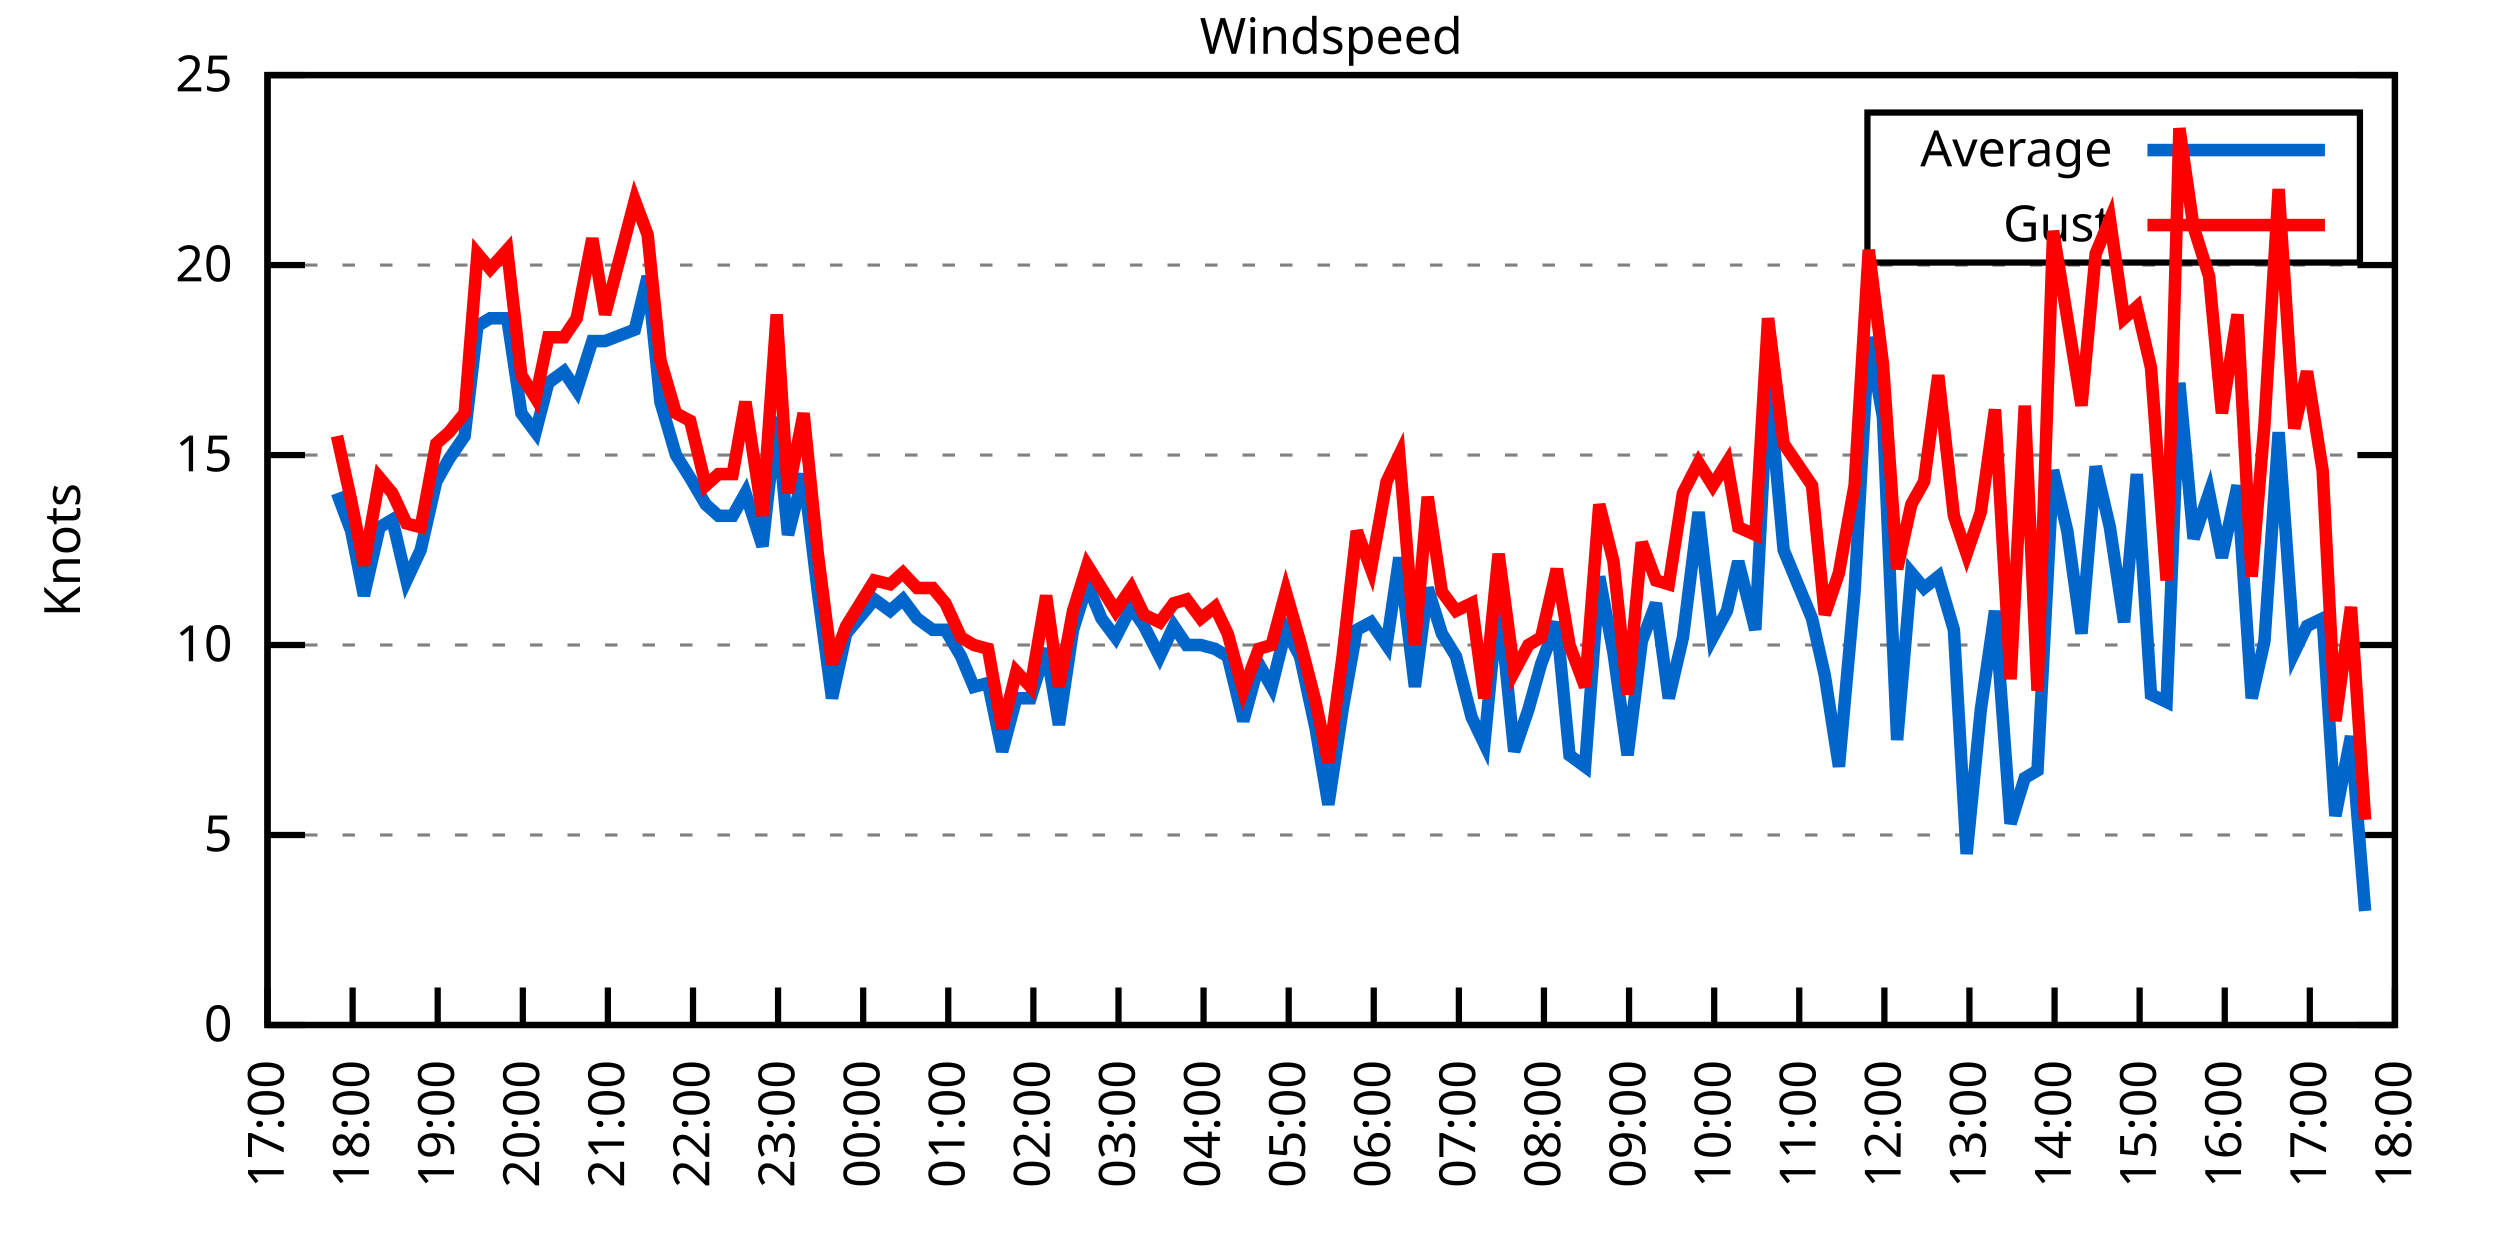
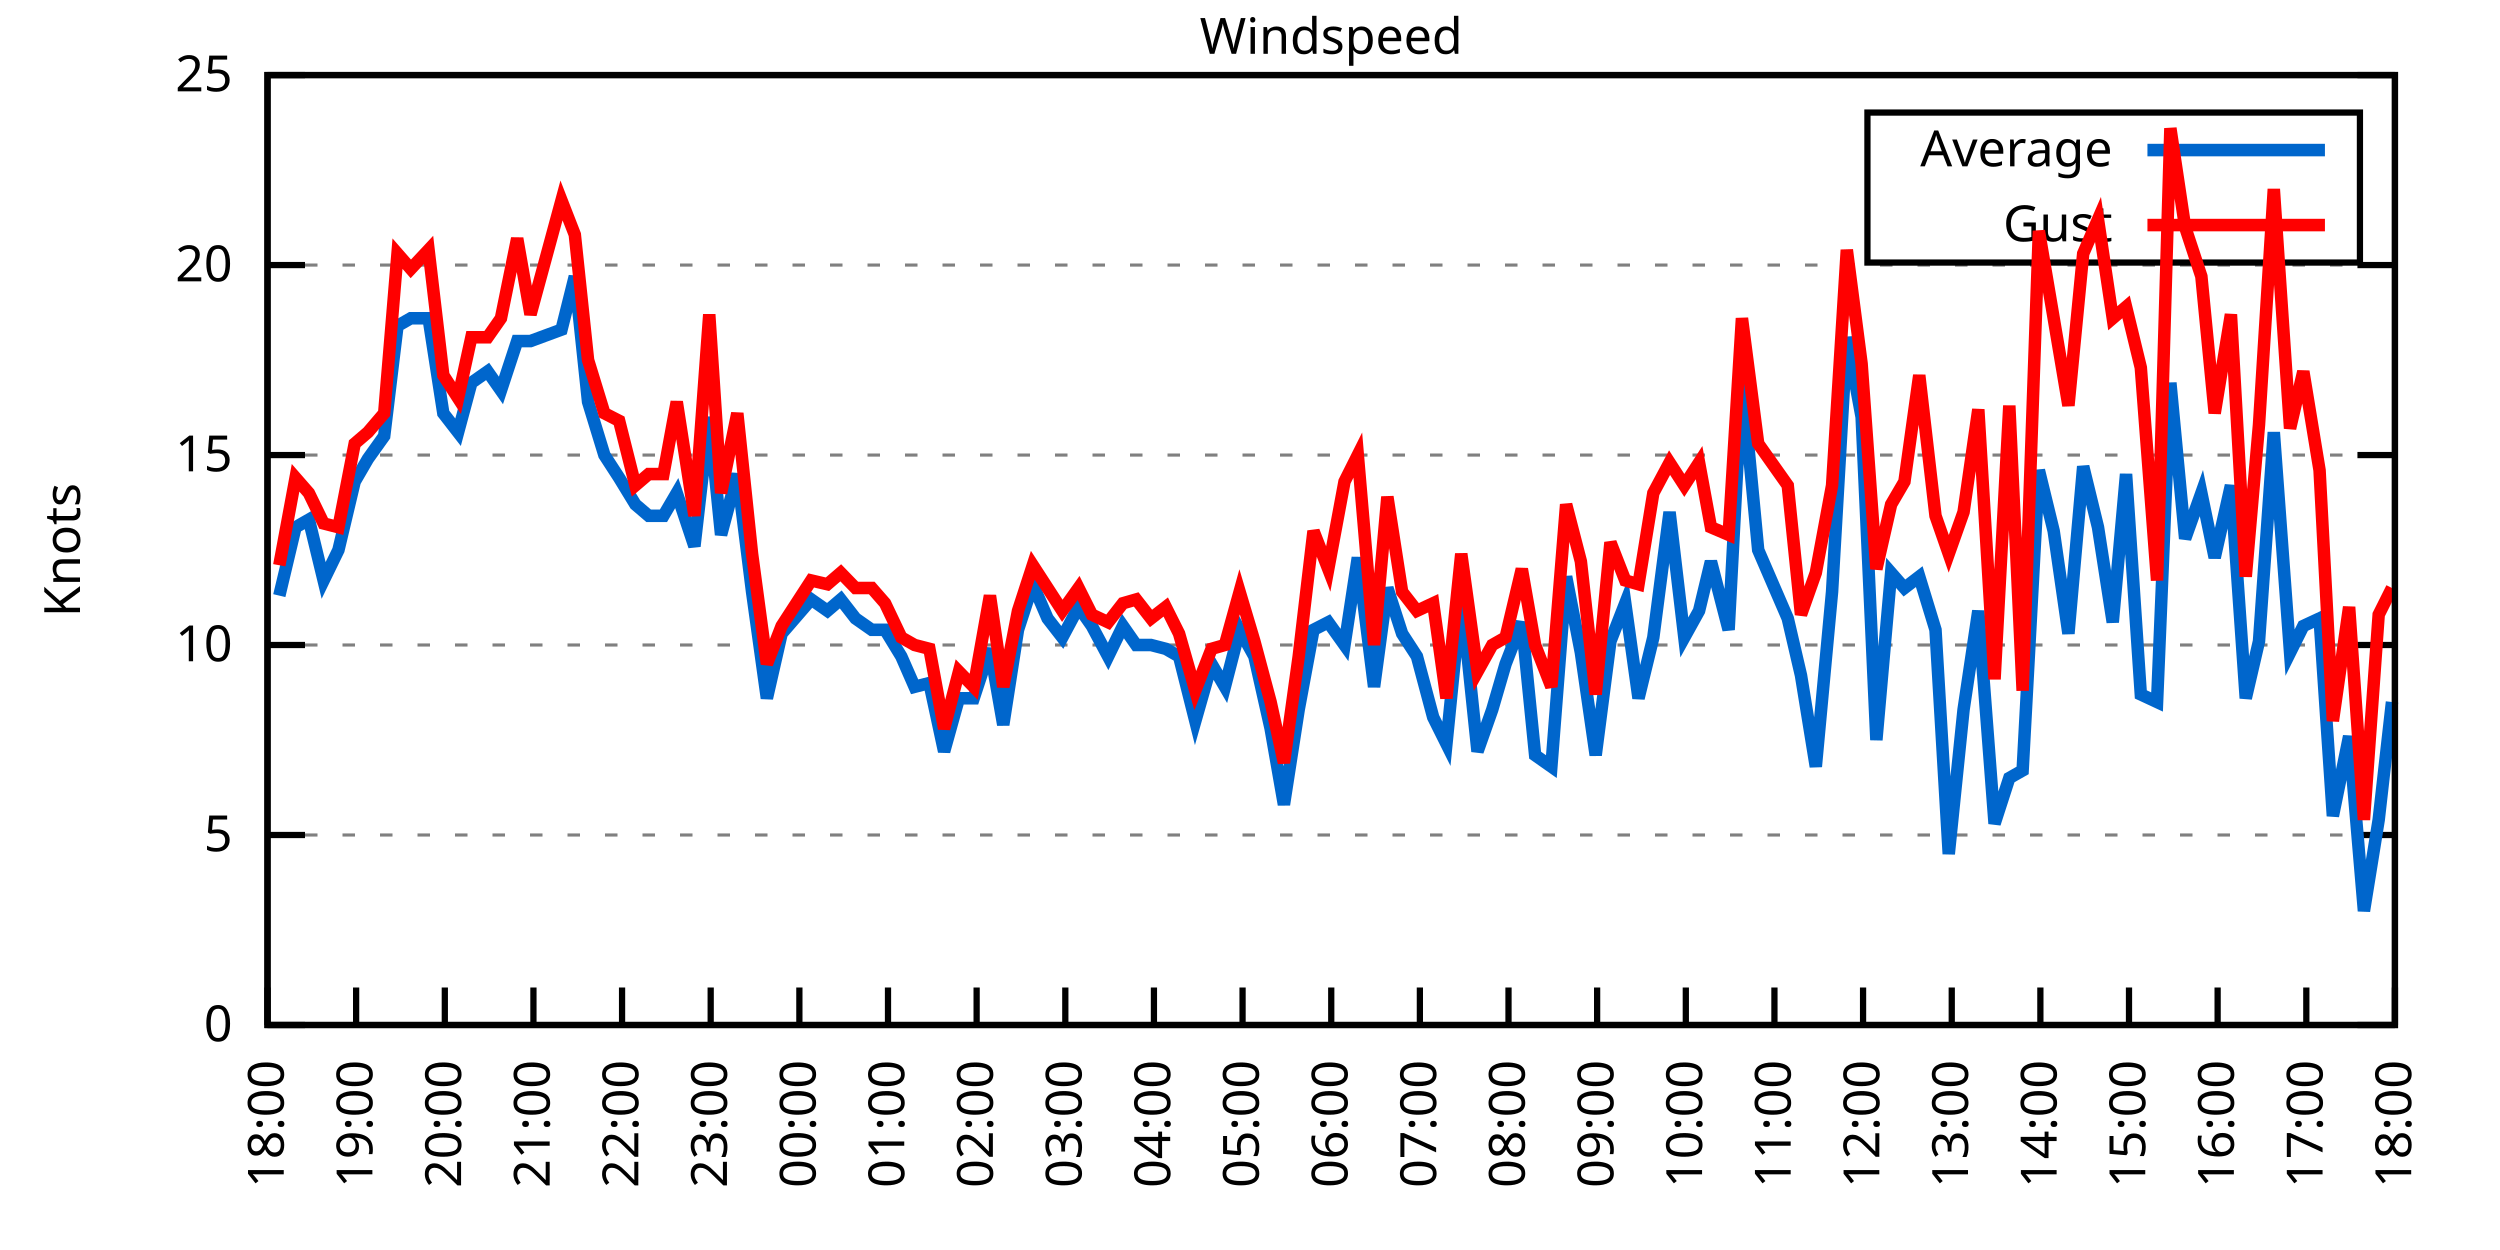
<svg xmlns="http://www.w3.org/2000/svg" xmlns:xlink="http://www.w3.org/1999/xlink" width="400" height="200" viewBox="0 0 400 200">
  <g id="gnuplot_canvas">
    <rect x="0" y="0" width="400" height="200" fill="none" />
    <defs>
      <circle id="gpDot" r="0.5" stroke-width="0.5" stroke="currentColor" />
      <path id="gpPt0" stroke-width="0.333" stroke="currentColor" d="M-1,0 h2 M0,-1 v2" />
      <path id="gpPt1" stroke-width="0.333" stroke="currentColor" d="M-1,-1 L1,1 M1,-1 L-1,1" />
      <path id="gpPt2" stroke-width="0.333" stroke="currentColor" d="M-1,0 L1,0 M0,-1 L0,1 M-1,-1 L1,1 M-1,1 L1,-1" />
      <rect id="gpPt3" stroke-width="0.333" stroke="currentColor" x="-1" y="-1" width="2" height="2" />
      <rect id="gpPt4" stroke-width="0.333" stroke="currentColor" fill="currentColor" x="-1" y="-1" width="2" height="2" />
      <circle id="gpPt5" stroke-width="0.333" stroke="currentColor" cx="0" cy="0" r="1" />
      <use xlink:href="#gpPt5" id="gpPt6" fill="currentColor" stroke="none" />
      <path id="gpPt7" stroke-width="0.333" stroke="currentColor" d="M0,-1.33 L-1.33,0.67 L1.33,0.67 z" />
      <use xlink:href="#gpPt7" id="gpPt8" fill="currentColor" stroke="none" />
      <use xlink:href="#gpPt7" id="gpPt9" stroke="currentColor" transform="rotate(180)" />
      <use xlink:href="#gpPt9" id="gpPt10" fill="currentColor" stroke="none" />
      <use xlink:href="#gpPt3" id="gpPt11" stroke="currentColor" transform="rotate(45)" />
      <use xlink:href="#gpPt11" id="gpPt12" fill="currentColor" stroke="none" />
      <path id="gpPt13" stroke-width="0.333" stroke="currentColor" d="M0,1.330 L1.265,0.411 L0.782,-1.067 L-0.782,-1.076 L-1.265,0.411 z" />
      <use xlink:href="#gpPt13" id="gpPt14" fill="currentColor" stroke="none" />
      <filter id="textbox" filterUnits="objectBoundingBox" x="0" y="0" height="1" width="1">
        <feFlood flood-color="white" flood-opacity="1" result="bgnd" />
        <feComposite in="SourceGraphic" in2="bgnd" operator="atop" />
      </filter>
      <filter id="greybox" filterUnits="objectBoundingBox" x="0" y="0" height="1" width="1">
        <feFlood flood-color="lightgrey" flood-opacity="1" result="grey" />
        <feComposite in="SourceGraphic" in2="grey" operator="atop" />
      </filter>
    </defs>
    <g fill="none" color="white" stroke="currentColor" stroke-width="1.00" stroke-linecap="butt" stroke-linejoin="miter">
</g>
    <g fill="none" color="black" stroke="currentColor" stroke-width="1.00" stroke-linecap="butt" stroke-linejoin="miter">
      <g stroke="none" shape-rendering="crispEdges">
        <polygon fill="rgb(255, 255, 255)" points="42.80,164.00 383.18,164.00 383.18,12.02 42.80,12.02 " />
      </g>
    </g>
    <g fill="none" color="black" stroke="currentColor" stroke-width="1.00" stroke-linecap="butt" stroke-linejoin="miter">
</g>
    <g fill="none" color="black" stroke="black" stroke-width="0.50" stroke-linecap="butt" stroke-linejoin="miter">
</g>
    <g fill="none" color="gray" stroke="currentColor" stroke-width="0.50" stroke-linecap="butt" stroke-linejoin="miter">
      <path stroke="gray" stroke-dasharray="2,4" class="gridline" d="M42.80,164.00 L383.19,164.00  " />
    </g>
    <g fill="none" color="gray" stroke="gray" stroke-width="1.00" stroke-linecap="butt" stroke-linejoin="miter">
</g>
    <g fill="none" color="black" stroke="currentColor" stroke-width="1.00" stroke-linecap="butt" stroke-linejoin="miter">
      <path stroke="black" d="M42.80,164.00 L48.80,164.00 M383.19,164.00 L377.19,164.00  " />
      <g transform="translate(37.20,166.60)" stroke="none" fill="black" font-family="Sans" font-size="8.00" text-anchor="end">
        <text>
          <tspan font-family="Sans"> 0</tspan>
        </text>
      </g>
    </g>
    <g fill="none" color="black" stroke="currentColor" stroke-width="1.00" stroke-linecap="butt" stroke-linejoin="miter">
</g>
    <g fill="none" color="black" stroke="black" stroke-width="0.50" stroke-linecap="butt" stroke-linejoin="miter">
</g>
    <g fill="none" color="gray" stroke="currentColor" stroke-width="0.50" stroke-linecap="butt" stroke-linejoin="miter">
      <path stroke="gray" stroke-dasharray="2,4" class="gridline" d="M42.80,133.60 L383.19,133.60  " />
    </g>
    <g fill="none" color="gray" stroke="gray" stroke-width="1.00" stroke-linecap="butt" stroke-linejoin="miter">
</g>
    <g fill="none" color="black" stroke="currentColor" stroke-width="1.00" stroke-linecap="butt" stroke-linejoin="miter">
      <path stroke="black" d="M42.80,133.60 L48.80,133.60 M383.19,133.60 L377.19,133.60  " />
      <g transform="translate(37.20,136.20)" stroke="none" fill="black" font-family="Sans" font-size="8.00" text-anchor="end">
        <text>
          <tspan font-family="Sans"> 5</tspan>
        </text>
      </g>
    </g>
    <g fill="none" color="black" stroke="currentColor" stroke-width="1.00" stroke-linecap="butt" stroke-linejoin="miter">
</g>
    <g fill="none" color="black" stroke="black" stroke-width="0.50" stroke-linecap="butt" stroke-linejoin="miter">
</g>
    <g fill="none" color="gray" stroke="currentColor" stroke-width="0.50" stroke-linecap="butt" stroke-linejoin="miter">
      <path stroke="gray" stroke-dasharray="2,4" class="gridline" d="M42.80,103.20 L383.19,103.20  " />
    </g>
    <g fill="none" color="gray" stroke="gray" stroke-width="1.00" stroke-linecap="butt" stroke-linejoin="miter">
</g>
    <g fill="none" color="black" stroke="currentColor" stroke-width="1.00" stroke-linecap="butt" stroke-linejoin="miter">
      <path stroke="black" d="M42.80,103.20 L48.80,103.20 M383.19,103.20 L377.19,103.20  " />
      <g transform="translate(37.20,105.80)" stroke="none" fill="black" font-family="Sans" font-size="8.00" text-anchor="end">
        <text>
          <tspan font-family="Sans"> 10</tspan>
        </text>
      </g>
    </g>
    <g fill="none" color="black" stroke="currentColor" stroke-width="1.00" stroke-linecap="butt" stroke-linejoin="miter">
</g>
    <g fill="none" color="black" stroke="black" stroke-width="0.50" stroke-linecap="butt" stroke-linejoin="miter">
</g>
    <g fill="none" color="gray" stroke="currentColor" stroke-width="0.50" stroke-linecap="butt" stroke-linejoin="miter">
      <path stroke="gray" stroke-dasharray="2,4" class="gridline" d="M42.80,72.81 L383.19,72.81  " />
    </g>
    <g fill="none" color="gray" stroke="gray" stroke-width="1.00" stroke-linecap="butt" stroke-linejoin="miter">
</g>
    <g fill="none" color="black" stroke="currentColor" stroke-width="1.00" stroke-linecap="butt" stroke-linejoin="miter">
      <path stroke="black" d="M42.80,72.81 L48.80,72.81 M383.19,72.81 L377.19,72.81  " />
      <g transform="translate(37.20,75.41)" stroke="none" fill="black" font-family="Sans" font-size="8.00" text-anchor="end">
        <text>
          <tspan font-family="Sans"> 15</tspan>
        </text>
      </g>
    </g>
    <g fill="none" color="black" stroke="currentColor" stroke-width="1.00" stroke-linecap="butt" stroke-linejoin="miter">
</g>
    <g fill="none" color="black" stroke="black" stroke-width="0.50" stroke-linecap="butt" stroke-linejoin="miter">
</g>
    <g fill="none" color="gray" stroke="currentColor" stroke-width="0.50" stroke-linecap="butt" stroke-linejoin="miter">
      <path stroke="gray" stroke-dasharray="2,4" class="gridline" d="M42.80,42.41 L383.19,42.41  " />
    </g>
    <g fill="none" color="gray" stroke="gray" stroke-width="1.00" stroke-linecap="butt" stroke-linejoin="miter">
</g>
    <g fill="none" color="black" stroke="currentColor" stroke-width="1.00" stroke-linecap="butt" stroke-linejoin="miter">
      <path stroke="black" d="M42.80,42.41 L48.80,42.41 M383.19,42.41 L377.19,42.41  " />
      <g transform="translate(37.20,45.01)" stroke="none" fill="black" font-family="Sans" font-size="8.00" text-anchor="end">
        <text>
          <tspan font-family="Sans"> 20</tspan>
        </text>
      </g>
    </g>
    <g fill="none" color="black" stroke="currentColor" stroke-width="1.00" stroke-linecap="butt" stroke-linejoin="miter">
</g>
    <g fill="none" color="black" stroke="black" stroke-width="0.50" stroke-linecap="butt" stroke-linejoin="miter">
</g>
    <g fill="none" color="gray" stroke="currentColor" stroke-width="0.50" stroke-linecap="butt" stroke-linejoin="miter">
      <path stroke="gray" stroke-dasharray="2,4" class="gridline" d="M42.80,12.01 L383.19,12.01  " />
    </g>
    <g fill="none" color="gray" stroke="gray" stroke-width="1.00" stroke-linecap="butt" stroke-linejoin="miter">
</g>
    <g fill="none" color="black" stroke="currentColor" stroke-width="1.00" stroke-linecap="butt" stroke-linejoin="miter">
      <path stroke="black" d="M42.80,12.01 L48.80,12.01 M383.19,12.01 L377.19,12.01  " />
      <g transform="translate(37.20,14.61)" stroke="none" fill="black" font-family="Sans" font-size="8.00" text-anchor="end">
        <text>
          <tspan font-family="Sans"> 25</tspan>
        </text>
      </g>
    </g>
    <g fill="none" color="black" stroke="currentColor" stroke-width="1.00" stroke-linecap="butt" stroke-linejoin="miter">
      <path stroke="black" d="M42.80,164.00 L42.80,158.00  " />
      <g transform="translate(45.40,169.60) rotate(270.00)" stroke="none" fill="black" font-family="Sans" font-size="8.00" text-anchor="end">
        <text>
-           <tspan font-family="Sans">17:00</tspan>
-         </text>
-       </g>
-     </g>
-     <g fill="none" color="black" stroke="currentColor" stroke-width="1.00" stroke-linecap="butt" stroke-linejoin="miter">
-       <path stroke="black" d="M56.42,164.00 L56.42,158.00  " />
-       <g transform="translate(59.02,169.60) rotate(270.00)" stroke="none" fill="black" font-family="Sans" font-size="8.00" text-anchor="end">
-         <text>
          <tspan font-family="Sans">18:00</tspan>
        </text>
      </g>
    </g>
    <g fill="none" color="black" stroke="currentColor" stroke-width="1.00" stroke-linecap="butt" stroke-linejoin="miter">
-       <path stroke="black" d="M70.03,164.00 L70.03,158.00  " />
-       <g transform="translate(72.63,169.60) rotate(270.00)" stroke="none" fill="black" font-family="Sans" font-size="8.00" text-anchor="end">
+       <path stroke="black" d="M56.98,164.00 L56.98,158.00  " />
+       <g transform="translate(59.58,169.60) rotate(270.00)" stroke="none" fill="black" font-family="Sans" font-size="8.00" text-anchor="end">
        <text>
          <tspan font-family="Sans">19:00</tspan>
        </text>
      </g>
    </g>
    <g fill="none" color="black" stroke="currentColor" stroke-width="1.00" stroke-linecap="butt" stroke-linejoin="miter">
-       <path stroke="black" d="M83.65,164.00 L83.65,158.00  " />
-       <g transform="translate(86.25,169.60) rotate(270.00)" stroke="none" fill="black" font-family="Sans" font-size="8.00" text-anchor="end">
+       <path stroke="black" d="M71.17,164.00 L71.17,158.00  " />
+       <g transform="translate(73.77,169.60) rotate(270.00)" stroke="none" fill="black" font-family="Sans" font-size="8.00" text-anchor="end">
        <text>
          <tspan font-family="Sans">20:00</tspan>
        </text>
      </g>
    </g>
    <g fill="none" color="black" stroke="currentColor" stroke-width="1.00" stroke-linecap="butt" stroke-linejoin="miter">
-       <path stroke="black" d="M97.26,164.00 L97.26,158.00  " />
-       <g transform="translate(99.86,169.60) rotate(270.00)" stroke="none" fill="black" font-family="Sans" font-size="8.00" text-anchor="end">
+       <path stroke="black" d="M85.35,164.00 L85.35,158.00  " />
+       <g transform="translate(87.95,169.60) rotate(270.00)" stroke="none" fill="black" font-family="Sans" font-size="8.00" text-anchor="end">
        <text>
          <tspan font-family="Sans">21:00</tspan>
        </text>
      </g>
    </g>
    <g fill="none" color="black" stroke="currentColor" stroke-width="1.00" stroke-linecap="butt" stroke-linejoin="miter">
-       <path stroke="black" d="M110.88,164.00 L110.88,158.00  " />
-       <g transform="translate(113.48,169.60) rotate(270.00)" stroke="none" fill="black" font-family="Sans" font-size="8.00" text-anchor="end">
+       <path stroke="black" d="M99.53,164.00 L99.53,158.00  " />
+       <g transform="translate(102.13,169.60) rotate(270.00)" stroke="none" fill="black" font-family="Sans" font-size="8.00" text-anchor="end">
        <text>
          <tspan font-family="Sans">22:00</tspan>
        </text>
      </g>
    </g>
    <g fill="none" color="black" stroke="currentColor" stroke-width="1.00" stroke-linecap="butt" stroke-linejoin="miter">
-       <path stroke="black" d="M124.49,164.00 L124.49,158.00  " />
-       <g transform="translate(127.09,169.60) rotate(270.00)" stroke="none" fill="black" font-family="Sans" font-size="8.00" text-anchor="end">
+       <path stroke="black" d="M113.71,164.00 L113.71,158.00  " />
+       <g transform="translate(116.31,169.60) rotate(270.00)" stroke="none" fill="black" font-family="Sans" font-size="8.00" text-anchor="end">
        <text>
          <tspan font-family="Sans">23:00</tspan>
        </text>
      </g>
    </g>
    <g fill="none" color="black" stroke="currentColor" stroke-width="1.00" stroke-linecap="butt" stroke-linejoin="miter">
-       <path stroke="black" d="M138.11,164.00 L138.11,158.00  " />
-       <g transform="translate(140.71,169.60) rotate(270.00)" stroke="none" fill="black" font-family="Sans" font-size="8.00" text-anchor="end">
+       <path stroke="black" d="M127.90,164.00 L127.90,158.00  " />
+       <g transform="translate(130.50,169.60) rotate(270.00)" stroke="none" fill="black" font-family="Sans" font-size="8.00" text-anchor="end">
        <text>
          <tspan font-family="Sans">00:00</tspan>
        </text>
      </g>
    </g>
    <g fill="none" color="black" stroke="currentColor" stroke-width="1.00" stroke-linecap="butt" stroke-linejoin="miter">
-       <path stroke="black" d="M151.72,164.00 L151.72,158.00  " />
-       <g transform="translate(154.32,169.60) rotate(270.00)" stroke="none" fill="black" font-family="Sans" font-size="8.00" text-anchor="end">
+       <path stroke="black" d="M142.08,164.00 L142.08,158.00  " />
+       <g transform="translate(144.68,169.60) rotate(270.00)" stroke="none" fill="black" font-family="Sans" font-size="8.00" text-anchor="end">
        <text>
          <tspan font-family="Sans">01:00</tspan>
        </text>
      </g>
    </g>
    <g fill="none" color="black" stroke="currentColor" stroke-width="1.00" stroke-linecap="butt" stroke-linejoin="miter">
-       <path stroke="black" d="M165.34,164.00 L165.34,158.00  " />
-       <g transform="translate(167.94,169.60) rotate(270.00)" stroke="none" fill="black" font-family="Sans" font-size="8.00" text-anchor="end">
+       <path stroke="black" d="M156.26,164.00 L156.26,158.00  " />
+       <g transform="translate(158.86,169.60) rotate(270.00)" stroke="none" fill="black" font-family="Sans" font-size="8.00" text-anchor="end">
        <text>
          <tspan font-family="Sans">02:00</tspan>
        </text>
      </g>
    </g>
    <g fill="none" color="black" stroke="currentColor" stroke-width="1.00" stroke-linecap="butt" stroke-linejoin="miter">
-       <path stroke="black" d="M178.96,164.00 L178.96,158.00  " />
-       <g transform="translate(181.56,169.60) rotate(270.00)" stroke="none" fill="black" font-family="Sans" font-size="8.00" text-anchor="end">
+       <path stroke="black" d="M170.45,164.00 L170.45,158.00  " />
+       <g transform="translate(173.05,169.60) rotate(270.00)" stroke="none" fill="black" font-family="Sans" font-size="8.00" text-anchor="end">
        <text>
          <tspan font-family="Sans">03:00</tspan>
        </text>
      </g>
    </g>
    <g fill="none" color="black" stroke="currentColor" stroke-width="1.00" stroke-linecap="butt" stroke-linejoin="miter">
-       <path stroke="black" d="M192.57,164.00 L192.57,158.00  " />
-       <g transform="translate(195.17,169.60) rotate(270.00)" stroke="none" fill="black" font-family="Sans" font-size="8.00" text-anchor="end">
+       <path stroke="black" d="M184.63,164.00 L184.63,158.00  " />
+       <g transform="translate(187.23,169.60) rotate(270.00)" stroke="none" fill="black" font-family="Sans" font-size="8.00" text-anchor="end">
        <text>
          <tspan font-family="Sans">04:00</tspan>
        </text>
      </g>
    </g>
    <g fill="none" color="black" stroke="currentColor" stroke-width="1.00" stroke-linecap="butt" stroke-linejoin="miter">
-       <path stroke="black" d="M206.19,164.00 L206.19,158.00  " />
-       <g transform="translate(208.79,169.60) rotate(270.00)" stroke="none" fill="black" font-family="Sans" font-size="8.00" text-anchor="end">
+       <path stroke="black" d="M198.81,164.00 L198.81,158.00  " />
+       <g transform="translate(201.41,169.60) rotate(270.00)" stroke="none" fill="black" font-family="Sans" font-size="8.00" text-anchor="end">
        <text>
          <tspan font-family="Sans">05:00</tspan>
        </text>
      </g>
    </g>
    <g fill="none" color="black" stroke="currentColor" stroke-width="1.00" stroke-linecap="butt" stroke-linejoin="miter">
-       <path stroke="black" d="M219.80,164.00 L219.80,158.00  " />
-       <g transform="translate(222.40,169.60) rotate(270.00)" stroke="none" fill="black" font-family="Sans" font-size="8.00" text-anchor="end">
+       <path stroke="black" d="M213.00,164.00 L213.00,158.00  " />
+       <g transform="translate(215.60,169.60) rotate(270.00)" stroke="none" fill="black" font-family="Sans" font-size="8.00" text-anchor="end">
        <text>
          <tspan font-family="Sans">06:00</tspan>
        </text>
      </g>
    </g>
    <g fill="none" color="black" stroke="currentColor" stroke-width="1.00" stroke-linecap="butt" stroke-linejoin="miter">
-       <path stroke="black" d="M233.42,164.00 L233.42,158.00  " />
-       <g transform="translate(236.02,169.60) rotate(270.00)" stroke="none" fill="black" font-family="Sans" font-size="8.00" text-anchor="end">
+       <path stroke="black" d="M227.18,164.00 L227.18,158.00  " />
+       <g transform="translate(229.78,169.60) rotate(270.00)" stroke="none" fill="black" font-family="Sans" font-size="8.00" text-anchor="end">
        <text>
          <tspan font-family="Sans">07:00</tspan>
        </text>
      </g>
    </g>
    <g fill="none" color="black" stroke="currentColor" stroke-width="1.00" stroke-linecap="butt" stroke-linejoin="miter">
-       <path stroke="black" d="M247.03,164.00 L247.03,158.00  " />
-       <g transform="translate(249.63,169.60) rotate(270.00)" stroke="none" fill="black" font-family="Sans" font-size="8.00" text-anchor="end">
+       <path stroke="black" d="M241.36,164.00 L241.36,158.00  " />
+       <g transform="translate(243.96,169.60) rotate(270.00)" stroke="none" fill="black" font-family="Sans" font-size="8.00" text-anchor="end">
        <text>
          <tspan font-family="Sans">08:00</tspan>
        </text>
      </g>
    </g>
    <g fill="none" color="black" stroke="currentColor" stroke-width="1.00" stroke-linecap="butt" stroke-linejoin="miter">
-       <path stroke="black" d="M260.65,164.00 L260.65,158.00  " />
-       <g transform="translate(263.25,169.60) rotate(270.00)" stroke="none" fill="black" font-family="Sans" font-size="8.00" text-anchor="end">
+       <path stroke="black" d="M255.54,164.00 L255.54,158.00  " />
+       <g transform="translate(258.14,169.60) rotate(270.00)" stroke="none" fill="black" font-family="Sans" font-size="8.00" text-anchor="end">
        <text>
          <tspan font-family="Sans">09:00</tspan>
        </text>
      </g>
    </g>
    <g fill="none" color="black" stroke="currentColor" stroke-width="1.00" stroke-linecap="butt" stroke-linejoin="miter">
-       <path stroke="black" d="M274.27,164.00 L274.27,158.00  " />
-       <g transform="translate(276.87,169.60) rotate(270.00)" stroke="none" fill="black" font-family="Sans" font-size="8.00" text-anchor="end">
+       <path stroke="black" d="M269.73,164.00 L269.73,158.00  " />
+       <g transform="translate(272.33,169.60) rotate(270.00)" stroke="none" fill="black" font-family="Sans" font-size="8.00" text-anchor="end">
        <text>
          <tspan font-family="Sans">10:00</tspan>
        </text>
      </g>
    </g>
    <g fill="none" color="black" stroke="currentColor" stroke-width="1.00" stroke-linecap="butt" stroke-linejoin="miter">
-       <path stroke="black" d="M287.88,164.00 L287.88,158.00  " />
-       <g transform="translate(290.48,169.60) rotate(270.00)" stroke="none" fill="black" font-family="Sans" font-size="8.00" text-anchor="end">
+       <path stroke="black" d="M283.91,164.00 L283.91,158.00  " />
+       <g transform="translate(286.51,169.60) rotate(270.00)" stroke="none" fill="black" font-family="Sans" font-size="8.00" text-anchor="end">
        <text>
          <tspan font-family="Sans">11:00</tspan>
        </text>
      </g>
    </g>
    <g fill="none" color="black" stroke="currentColor" stroke-width="1.00" stroke-linecap="butt" stroke-linejoin="miter">
-       <path stroke="black" d="M301.50,164.00 L301.50,158.00  " />
-       <g transform="translate(304.10,169.60) rotate(270.00)" stroke="none" fill="black" font-family="Sans" font-size="8.00" text-anchor="end">
+       <path stroke="black" d="M298.09,164.00 L298.09,158.00  " />
+       <g transform="translate(300.69,169.60) rotate(270.00)" stroke="none" fill="black" font-family="Sans" font-size="8.00" text-anchor="end">
        <text>
          <tspan font-family="Sans">12:00</tspan>
        </text>
      </g>
    </g>
    <g fill="none" color="black" stroke="currentColor" stroke-width="1.00" stroke-linecap="butt" stroke-linejoin="miter">
-       <path stroke="black" d="M315.11,164.00 L315.11,158.00  " />
-       <g transform="translate(317.71,169.60) rotate(270.00)" stroke="none" fill="black" font-family="Sans" font-size="8.00" text-anchor="end">
+       <path stroke="black" d="M312.28,164.00 L312.28,158.00  " />
+       <g transform="translate(314.88,169.60) rotate(270.00)" stroke="none" fill="black" font-family="Sans" font-size="8.00" text-anchor="end">
        <text>
          <tspan font-family="Sans">13:00</tspan>
        </text>
      </g>
    </g>
    <g fill="none" color="black" stroke="currentColor" stroke-width="1.00" stroke-linecap="butt" stroke-linejoin="miter">
-       <path stroke="black" d="M328.73,164.00 L328.73,158.00  " />
-       <g transform="translate(331.33,169.60) rotate(270.00)" stroke="none" fill="black" font-family="Sans" font-size="8.00" text-anchor="end">
+       <path stroke="black" d="M326.46,164.00 L326.46,158.00  " />
+       <g transform="translate(329.06,169.60) rotate(270.00)" stroke="none" fill="black" font-family="Sans" font-size="8.00" text-anchor="end">
        <text>
          <tspan font-family="Sans">14:00</tspan>
        </text>
      </g>
    </g>
    <g fill="none" color="black" stroke="currentColor" stroke-width="1.00" stroke-linecap="butt" stroke-linejoin="miter">
-       <path stroke="black" d="M342.34,164.00 L342.34,158.00  " />
-       <g transform="translate(344.94,169.60) rotate(270.00)" stroke="none" fill="black" font-family="Sans" font-size="8.00" text-anchor="end">
+       <path stroke="black" d="M340.64,164.00 L340.64,158.00  " />
+       <g transform="translate(343.24,169.60) rotate(270.00)" stroke="none" fill="black" font-family="Sans" font-size="8.00" text-anchor="end">
        <text>
          <tspan font-family="Sans">15:00</tspan>
        </text>
      </g>
    </g>
    <g fill="none" color="black" stroke="currentColor" stroke-width="1.00" stroke-linecap="butt" stroke-linejoin="miter">
-       <path stroke="black" d="M355.96,164.00 L355.96,158.00  " />
-       <g transform="translate(358.56,169.60) rotate(270.00)" stroke="none" fill="black" font-family="Sans" font-size="8.00" text-anchor="end">
+       <path stroke="black" d="M354.82,164.00 L354.82,158.00  " />
+       <g transform="translate(357.42,169.60) rotate(270.00)" stroke="none" fill="black" font-family="Sans" font-size="8.00" text-anchor="end">
        <text>
          <tspan font-family="Sans">16:00</tspan>
        </text>
      </g>
    </g>
    <g fill="none" color="black" stroke="currentColor" stroke-width="1.00" stroke-linecap="butt" stroke-linejoin="miter">
-       <path stroke="black" d="M369.57,164.00 L369.57,158.00  " />
-       <g transform="translate(372.17,169.60) rotate(270.00)" stroke="none" fill="black" font-family="Sans" font-size="8.00" text-anchor="end">
+       <path stroke="black" d="M369.01,164.00 L369.01,158.00  " />
+       <g transform="translate(371.61,169.60) rotate(270.00)" stroke="none" fill="black" font-family="Sans" font-size="8.00" text-anchor="end">
        <text>
          <tspan font-family="Sans">17:00</tspan>
        </text>
      </g>
    </g>
    <g fill="none" color="black" stroke="currentColor" stroke-width="1.00" stroke-linecap="butt" stroke-linejoin="miter">
      <path stroke="black" d="M383.19,164.00 L383.19,158.00  " />
      <g transform="translate(385.79,169.60) rotate(270.00)" stroke="none" fill="black" font-family="Sans" font-size="8.00" text-anchor="end">
        <text>
          <tspan font-family="Sans">18:00</tspan>
        </text>
      </g>
    </g>
    <g fill="none" color="black" stroke="currentColor" stroke-width="1.00" stroke-linecap="butt" stroke-linejoin="miter">
</g>
    <g fill="none" color="black" stroke="currentColor" stroke-width="1.00" stroke-linecap="butt" stroke-linejoin="miter">
      <path stroke="black" d="M42.80,12.01 L42.80,164.00 L383.19,164.00 L383.19,12.01 L42.80,12.01 Z  " />
    </g>
    <g fill="none" color="black" stroke="currentColor" stroke-width="1.00" stroke-linecap="butt" stroke-linejoin="miter">
</g>
    <g fill="none" color="black" stroke="currentColor" stroke-width="1.00" stroke-linecap="butt" stroke-linejoin="miter">
      <path stroke="black" d="M298.79,42.01 L298.79,18.01 L377.59,18.01 L377.59,42.01 L298.79,42.01 Z  " />
    </g>
    <g id="Windspeed_plot_1">
      <g fill="none" color="white" stroke="black" stroke-width="2.00" stroke-linecap="butt" stroke-linejoin="miter">
</g>
      <g fill="none" color="black" stroke="currentColor" stroke-width="2.00" stroke-linecap="butt" stroke-linejoin="miter">
        <g transform="translate(337.99,26.61)" stroke="none" fill="black" font-family="Sans" font-size="8.00" text-anchor="end">
          <text>
            <tspan font-family="Sans">Average</tspan>
          </text>
        </g>
      </g>
      <g fill="none" color="black" stroke="currentColor" stroke-width="2.00" stroke-linecap="butt" stroke-linejoin="miter">
-         <path stroke="rgb(  0, 102, 204)" d="M343.59,24.01 L371.99,24.01 M53.92,78.89 L56.19,84.97 L58.23,95.30 L60.73,84.36 L62.77,83.14 L65.04,92.87   L67.31,88.00 L69.80,77.06 L71.85,73.41 L74.34,69.77 L76.39,52.14 L78.43,50.92 L81.15,50.92 L83.42,66.12   L85.69,69.16 L87.73,61.25 L90.23,59.43 L92.27,62.47 L94.77,54.57 L96.81,54.57 L101.57,52.74 L103.62,44.23   L105.66,64.29 L108.15,72.81 L110.42,76.45 L112.92,80.71 L114.96,82.53 L117.23,82.53 L119.27,78.89 L122.00,87.40   L124.27,66.73 L126.08,85.57 L128.58,75.85 L130.85,94.69 L133.12,111.72 L135.39,101.38 L139.92,95.91 L142.42,97.73   L144.46,95.91 L146.73,98.95 L149.23,100.77 L151.27,100.77 L153.77,105.03 L155.81,109.89 L158.08,109.28 L160.35,120.23   L162.62,111.72 L164.89,111.72 L167.38,103.81 L169.43,115.97 L171.69,100.77 L173.96,93.48 L176.23,98.95 L178.50,101.99   L181.00,97.12 L183.04,100.16 L185.54,105.03 L187.81,100.16 L189.85,103.20 L192.12,103.20 L194.39,103.81 L196.43,105.03   L198.93,115.36 L201.42,106.24 L203.46,109.89 L205.73,100.77 L208.00,105.03 L210.50,116.58 L212.54,128.74 L214.81,113.54   L217.08,100.77 L219.35,99.56 L221.85,103.20 L223.89,89.22 L226.38,109.89 L228.43,94.08 L230.70,101.38 L232.96,105.03   L235.46,114.76 L237.50,119.01 L239.77,95.30 L242.27,120.23 L244.54,113.54 L246.58,106.24 L249.08,99.56 L251.12,120.83   L253.61,122.66 L255.88,92.26 L258.15,104.42 L260.42,120.83 L262.69,102.60 L264.96,96.52 L267.00,111.72 L269.27,101.99   L271.77,81.93 L274.04,101.99 L276.31,97.73 L278.12,89.83 L280.85,100.77 L282.89,60.65 L285.38,88.00 L289.92,98.95   L291.97,108.07 L294.23,122.66 L296.73,94.69 L299.00,53.96 L301.27,66.73 L303.54,118.40 L305.81,91.65 L307.85,94.08   L310.12,92.26 L312.62,100.77 L314.66,136.64 L316.93,113.54 L319.20,97.73 L321.69,131.78 L323.96,124.48 L326.00,123.27   L328.50,75.24 L330.77,84.97 L333.04,101.38 L335.31,74.63 L337.58,84.36 L339.85,99.56 L341.89,75.85 L344.16,111.11   L346.65,112.32 L348.70,61.25 L350.97,86.18 L353.46,78.89 L355.50,89.22 L358.00,77.67 L360.27,111.72 L362.31,102.60   L364.58,69.16 L367.08,104.42 L369.12,100.16 L371.62,98.95 L373.66,130.56 L376.16,117.80 L378.42,145.76  " />
+         <path stroke="rgb(  0, 102, 204)" d="M343.59,24.01 L371.99,24.01 M44.69,95.30 L47.29,84.36 L49.42,83.14 L51.78,92.87 L54.15,88.00 L56.75,77.06   L58.87,73.41 L61.47,69.77 L63.60,52.14 L65.73,50.92 L68.57,50.92 L70.93,66.12 L73.29,69.16 L75.42,61.25   L78.02,59.43 L80.15,62.47 L82.75,54.57 L84.88,54.57 L89.84,52.74 L91.97,44.23 L94.09,64.29 L96.70,72.81   L99.06,76.45 L101.66,80.71 L103.79,82.53 L106.15,82.53 L108.28,78.89 L111.11,87.40 L113.48,66.73 L115.37,85.57   L117.97,75.85 L120.33,94.69 L122.70,111.72 L125.06,101.38 L129.79,95.91 L132.39,97.73 L134.52,95.91 L136.88,98.95   L139.48,100.77 L141.61,100.77 L144.21,105.03 L146.34,109.89 L148.70,109.28 L151.06,120.23 L153.43,111.72 L155.79,111.72   L158.39,103.81 L160.52,115.97 L162.88,100.77 L165.25,93.48 L167.61,98.95 L169.97,101.99 L172.57,97.12 L174.70,100.16   L177.30,105.03 L179.67,100.16 L181.79,103.20 L184.16,103.20 L186.52,103.81 L188.65,105.03 L191.25,115.36 L193.85,106.24   L195.98,109.89 L198.34,100.77 L200.70,105.03 L203.30,116.58 L205.43,128.74 L207.79,113.54 L210.16,100.77 L212.52,99.56   L215.12,103.20 L217.25,89.22 L219.85,109.89 L221.98,94.08 L224.34,101.38 L226.71,105.03 L229.31,114.76 L231.43,119.01   L233.80,95.30 L236.40,120.23 L238.76,113.54 L240.89,106.24 L243.49,99.56 L245.62,120.83 L248.22,122.66 L250.58,92.26   L252.94,104.42 L255.31,120.83 L257.67,102.60 L260.04,96.52 L262.16,111.72 L264.53,101.99 L267.13,81.93 L269.49,101.99   L271.85,97.73 L273.75,89.83 L276.58,100.77 L278.71,60.65 L281.31,88.00 L286.04,98.95 L288.16,108.07 L290.53,122.66   L293.13,94.69 L295.49,53.96 L297.86,66.73 L300.22,118.40 L302.58,91.65 L304.71,94.08 L307.08,92.26 L309.68,100.77   L311.80,136.64 L314.17,113.54 L316.53,97.73 L319.13,131.78 L321.49,124.48 L323.62,123.27 L326.22,75.24 L328.59,84.97   L330.95,101.38 L333.31,74.63 L335.68,84.36 L338.04,99.56 L340.17,75.85 L342.53,111.11 L345.13,112.32 L347.26,61.25   L349.62,86.18 L352.22,78.89 L354.35,89.22 L356.95,77.67 L359.32,111.72 L361.44,102.60 L363.81,69.16 L366.41,104.42   L368.53,100.16 L371.13,98.95 L373.26,130.56 L375.86,117.80 L378.23,145.76 L380.59,131.17 L382.72,112.32  " />
      </g>
    </g>
    <g id="Windspeed_plot_2">
      <g fill="none" color="black" stroke="currentColor" stroke-width="2.00" stroke-linecap="butt" stroke-linejoin="miter">
        <g transform="translate(337.99,38.61)" stroke="none" fill="black" font-family="Sans" font-size="8.00" text-anchor="end">
          <text>
            <tspan font-family="Sans">Gust</tspan>
          </text>
        </g>
      </g>
      <g fill="none" color="black" stroke="currentColor" stroke-width="2.00" stroke-linecap="butt" stroke-linejoin="miter">
-         <path stroke="rgb(255,   0,   0)" d="M343.59,36.01 L371.99,36.01 M53.92,69.77 L56.19,80.10 L58.23,90.44 L60.73,76.45 L62.77,78.89 L65.04,83.75   L67.31,84.36 L69.80,70.98 L71.85,69.16 L74.34,66.12 L76.39,40.58 L78.43,43.02 L81.15,39.98 L83.42,60.04   L85.69,63.69 L87.73,53.96 L90.23,53.96 L92.27,50.92 L94.77,38.15 L96.81,50.31 L101.57,32.07 L103.62,37.54   L105.66,57.61 L108.15,66.12 L110.42,67.33 L112.92,77.67 L114.96,75.85 L117.23,75.85 L119.27,64.29 L122.00,82.53   L124.27,50.31 L126.08,78.89 L128.58,66.12 L130.85,88.61 L133.12,106.24 L135.39,100.16 L139.92,92.87 L142.42,93.48   L144.46,91.65 L146.73,94.08 L149.23,94.08 L151.27,96.52 L153.77,101.99 L155.81,103.20 L158.08,103.81 L160.35,116.58   L162.62,107.46 L164.89,109.89 L167.38,95.30 L169.43,109.89 L171.69,97.73 L173.96,90.44 L176.23,94.08 L178.50,97.73   L181.00,94.08 L183.04,98.34 L185.54,99.56 L187.81,96.52 L189.85,95.91 L192.12,98.95 L194.39,97.12 L196.43,101.38   L198.93,110.50 L201.42,103.81 L203.46,103.20 L205.73,94.69 L208.00,102.60 L210.50,112.32 L212.54,122.05 L214.81,105.03   L217.08,84.97 L219.35,91.04 L221.85,77.06 L223.89,72.81 L226.38,103.20 L228.43,79.49 L230.70,94.69 L232.96,97.73   L235.46,96.52 L237.50,111.72 L239.77,88.61 L242.27,107.46 L244.54,103.20 L246.58,101.99 L249.08,91.04 L251.12,103.20   L253.61,109.89 L255.88,80.71 L258.15,89.83 L260.42,111.11 L262.69,86.79 L264.96,92.87 L267.00,93.48 L269.27,78.89   L271.77,74.02 L274.04,77.67 L276.31,74.02 L278.12,84.36 L280.85,85.57 L282.89,50.92 L285.38,70.98 L289.92,77.67   L291.97,98.34 L294.23,91.65 L296.73,77.67 L299.00,39.98 L301.27,58.21 L303.54,91.04 L305.81,80.71 L307.85,77.06   L310.12,60.04 L312.62,82.53 L314.66,88.61 L316.93,81.93 L319.20,65.51 L321.69,108.68 L323.96,64.90 L326.00,110.50   L328.50,36.94 L330.77,50.92 L333.04,64.90 L335.31,40.58 L337.58,35.11 L339.85,50.92 L341.89,49.10 L344.16,58.82   L346.65,92.87 L348.70,20.52 L350.97,36.33 L353.46,44.23 L355.50,66.12 L358.00,50.31 L360.27,92.26 L362.31,67.94   L364.58,30.25 L367.08,68.55 L369.12,59.43 L371.62,75.24 L373.66,115.36 L376.16,97.12 L378.42,131.17  " />
+         <path stroke="rgb(255,   0,   0)" d="M343.59,36.01 L371.99,36.01 M44.69,90.44 L47.29,76.45 L49.42,78.89 L51.78,83.75 L54.15,84.36 L56.75,70.98   L58.87,69.16 L61.47,66.12 L63.60,40.58 L65.73,43.02 L68.57,39.98 L70.93,60.04 L73.29,63.69 L75.42,53.96   L78.02,53.96 L80.15,50.92 L82.75,38.15 L84.88,50.31 L89.84,32.07 L91.97,37.54 L94.09,57.61 L96.70,66.12   L99.06,67.33 L101.66,77.67 L103.79,75.85 L106.15,75.85 L108.28,64.29 L111.11,82.53 L113.48,50.31 L115.37,78.89   L117.97,66.12 L120.33,88.61 L122.70,106.24 L125.06,100.16 L129.79,92.87 L132.39,93.48 L134.52,91.65 L136.88,94.08   L139.48,94.08 L141.61,96.52 L144.21,101.99 L146.34,103.20 L148.70,103.81 L151.06,116.58 L153.43,107.46 L155.79,109.89   L158.39,95.30 L160.52,109.89 L162.88,97.73 L165.25,90.44 L167.61,94.08 L169.97,97.73 L172.57,94.08 L174.70,98.34   L177.30,99.56 L179.67,96.52 L181.79,95.91 L184.16,98.95 L186.52,97.12 L188.65,101.38 L191.25,110.50 L193.85,103.81   L195.98,103.20 L198.34,94.69 L200.70,102.60 L203.30,112.32 L205.43,122.05 L207.79,105.03 L210.16,84.97 L212.52,91.04   L215.12,77.06 L217.25,72.81 L219.85,103.20 L221.98,79.49 L224.34,94.69 L226.71,97.73 L229.31,96.52 L231.43,111.72   L233.80,88.61 L236.40,107.46 L238.76,103.20 L240.89,101.99 L243.49,91.04 L245.62,103.20 L248.22,109.89 L250.58,80.71   L252.94,89.83 L255.31,111.11 L257.67,86.79 L260.04,92.87 L262.16,93.48 L264.53,78.89 L267.13,74.02 L269.49,77.67   L271.85,74.02 L273.75,84.36 L276.58,85.57 L278.71,50.92 L281.31,70.98 L286.04,77.67 L288.16,98.34 L290.53,91.65   L293.13,77.67 L295.49,39.98 L297.86,58.21 L300.22,91.04 L302.58,80.71 L304.71,77.06 L307.08,60.04 L309.68,82.53   L311.80,88.61 L314.17,81.93 L316.53,65.51 L319.13,108.68 L321.49,64.90 L323.62,110.50 L326.22,36.94 L328.59,50.92   L330.95,64.90 L333.31,40.58 L335.68,35.11 L338.04,50.92 L340.17,49.10 L342.53,58.82 L345.13,92.87 L347.26,20.52   L349.62,36.33 L352.22,44.23 L354.35,66.12 L356.95,50.31 L359.32,92.26 L361.44,67.94 L363.81,30.25 L366.41,68.55   L368.53,59.43 L371.13,75.24 L373.26,115.36 L375.86,97.12 L378.23,131.17 L380.59,98.34 L382.72,94.08  " />
      </g>
    </g>
    <g fill="none" color="black" stroke="currentColor" stroke-width="2.00" stroke-linecap="butt" stroke-linejoin="miter">
</g>
    <g fill="none" color="black" stroke="black" stroke-width="1.00" stroke-linecap="butt" stroke-linejoin="miter">
</g>
    <g fill="none" color="black" stroke="currentColor" stroke-width="1.00" stroke-linecap="butt" stroke-linejoin="miter">
      <path stroke="black" d="M42.80,12.01 L42.80,164.00 L383.19,164.00 L383.19,12.01 L42.80,12.01 Z  " />
      <g transform="translate(12.80,88.01) rotate(270.00)" stroke="none" fill="black" font-family="Sans" font-size="8.00" text-anchor="middle">
        <text>
          <tspan font-family="Sans">Knots</tspan>
        </text>
      </g>
    </g>
    <g fill="none" color="black" stroke="currentColor" stroke-width="1.00" stroke-linecap="butt" stroke-linejoin="miter">
</g>
    <g fill="none" color="black" stroke="currentColor" stroke-width="1.00" stroke-linecap="butt" stroke-linejoin="miter">
      <g transform="translate(212.99,8.61)" stroke="none" fill="black" font-family="Sans" font-size="8.00" text-anchor="middle">
        <text>
          <tspan font-family="Sans">Windspeed</tspan>
        </text>
      </g>
    </g>
    <g fill="none" color="black" stroke="currentColor" stroke-width="1.00" stroke-linecap="butt" stroke-linejoin="miter">
</g>
  </g>
</svg>
